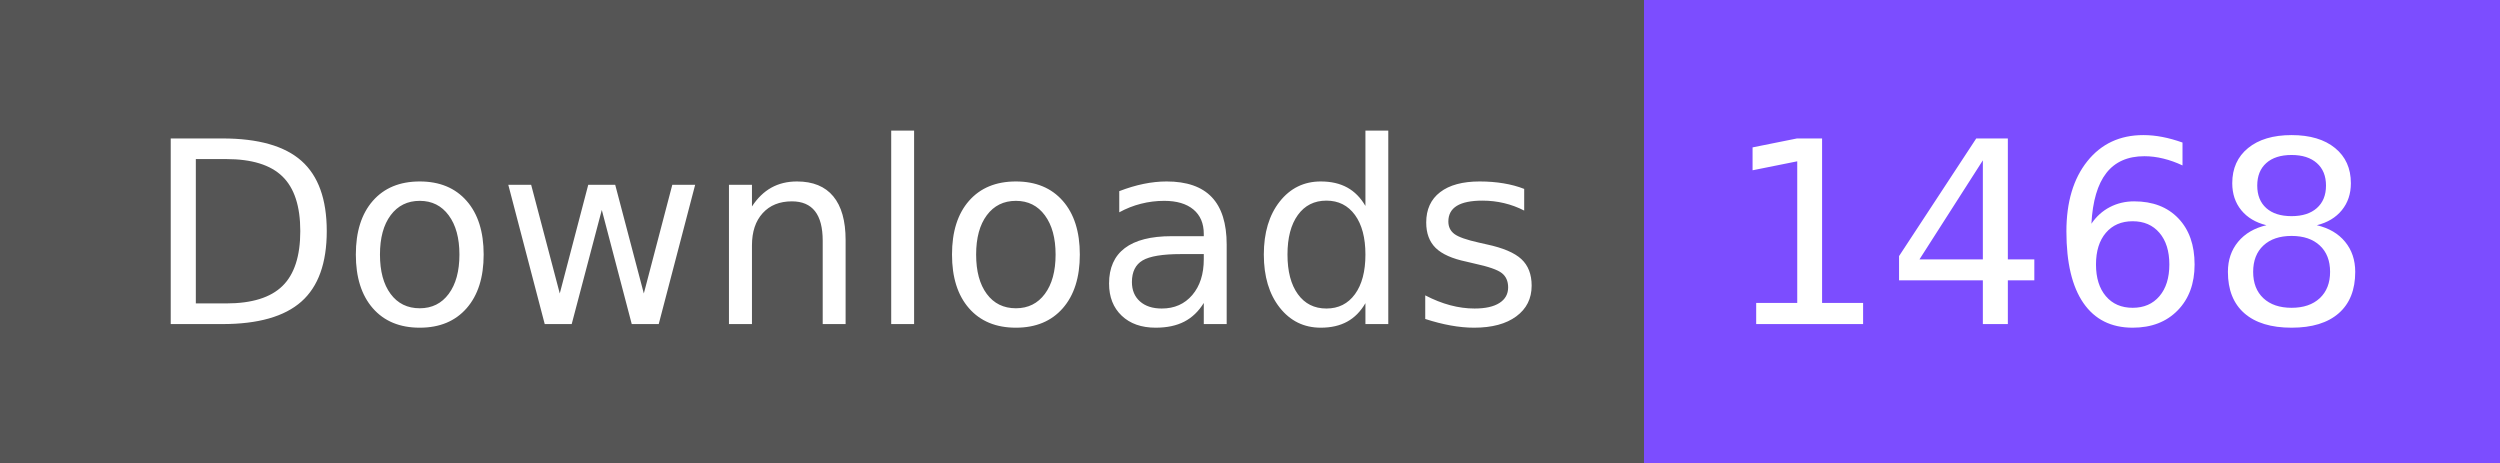
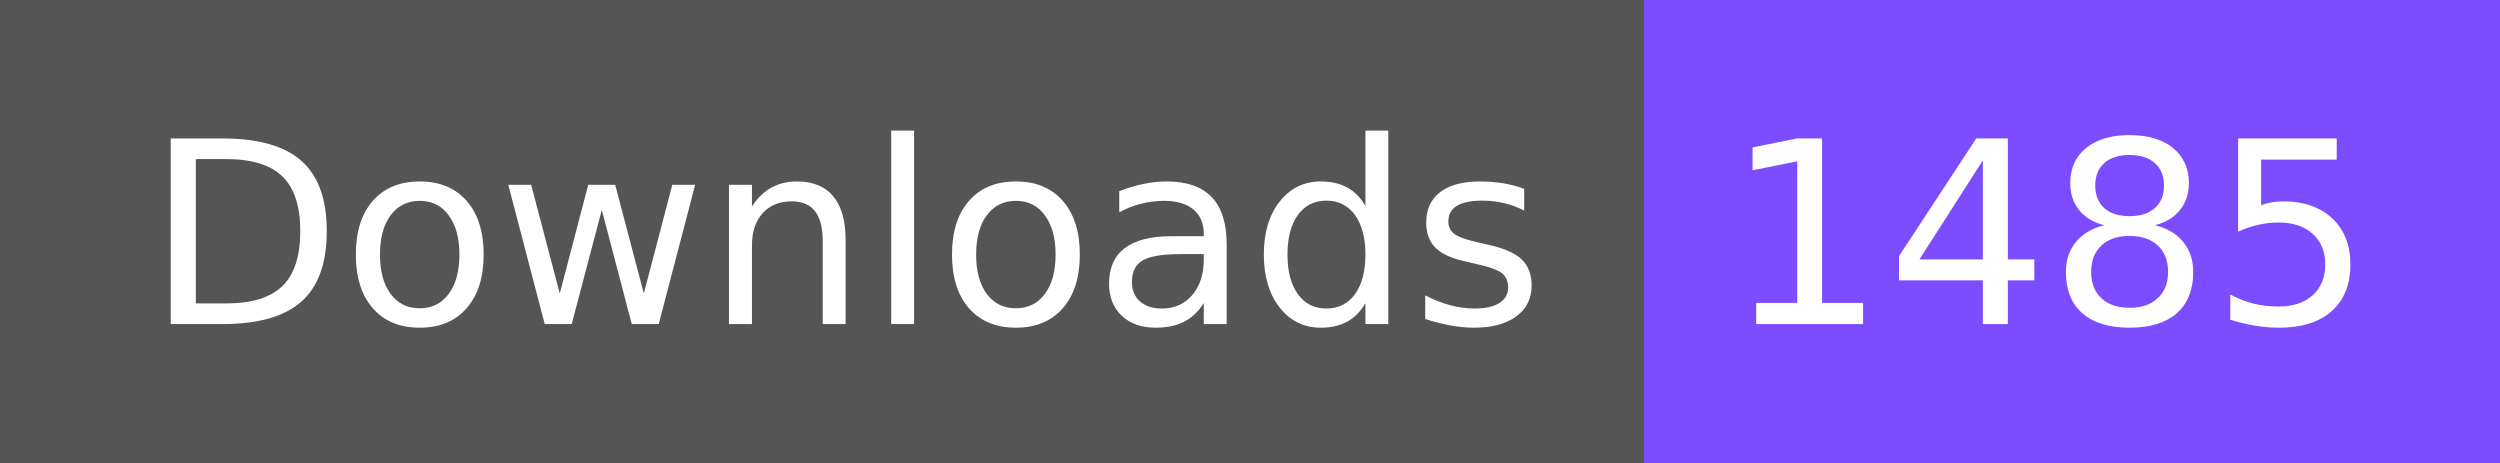
- <svg xmlns="http://www.w3.org/2000/svg" width="108" height="20" role="img" aria-label="Downloads: 1468">
+ <svg xmlns="http://www.w3.org/2000/svg" width="108" height="20" role="img" aria-label="Downloads: 1485">
  <g shape-rendering="crispEdges">
    <rect width="71" height="20" fill="#555" />
    <rect x="71" width="37" height="20" fill="#7c4dff" />
  </g>
  <g fill="#fff" text-anchor="middle" font-family="Verdana,Geneva,DejaVu Sans,sans-serif" text-rendering="geometricPrecision" font-size="110">
    <text x="365" y="140" textLength="610" transform="scale(.1)">Downloads</text>
-     <text x="885" y="140" textLength="270" transform="scale(.1)">1468</text>
+     <text x="885" y="140" textLength="270" transform="scale(.1)">1485</text>
  </g>
</svg>
